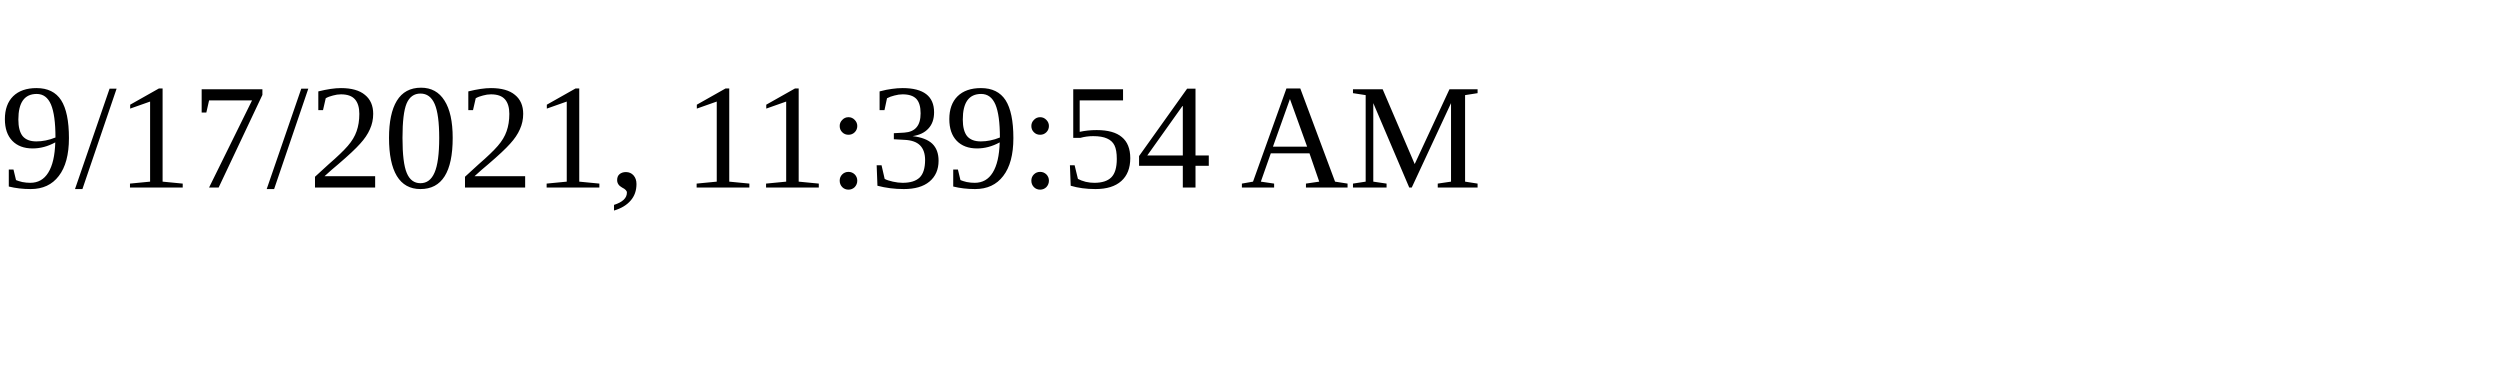
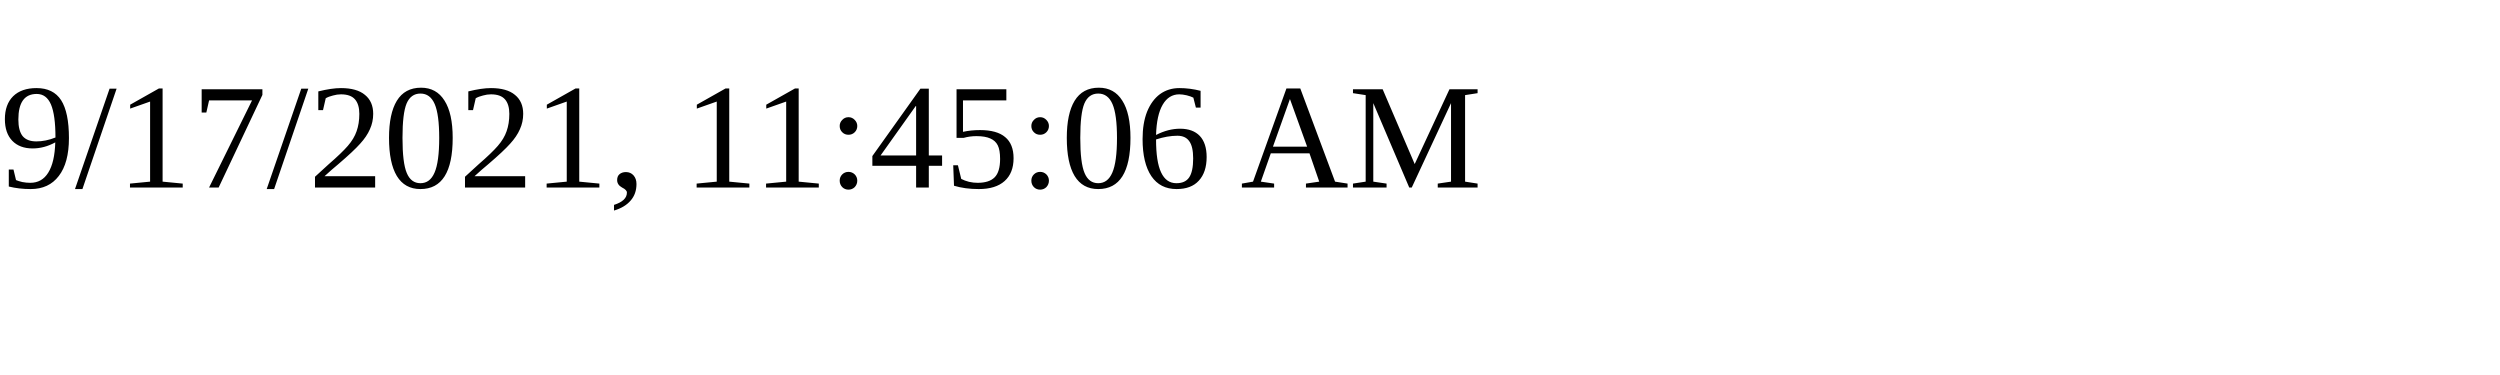
<svg xmlns="http://www.w3.org/2000/svg" height="30" width="200">
-   <text x="0" y="15">9/17/2021, 11:39:54 AM</text>
+   <text x="0" y="15">9/17/2021, 11:45:06 AM</text>
</svg>
